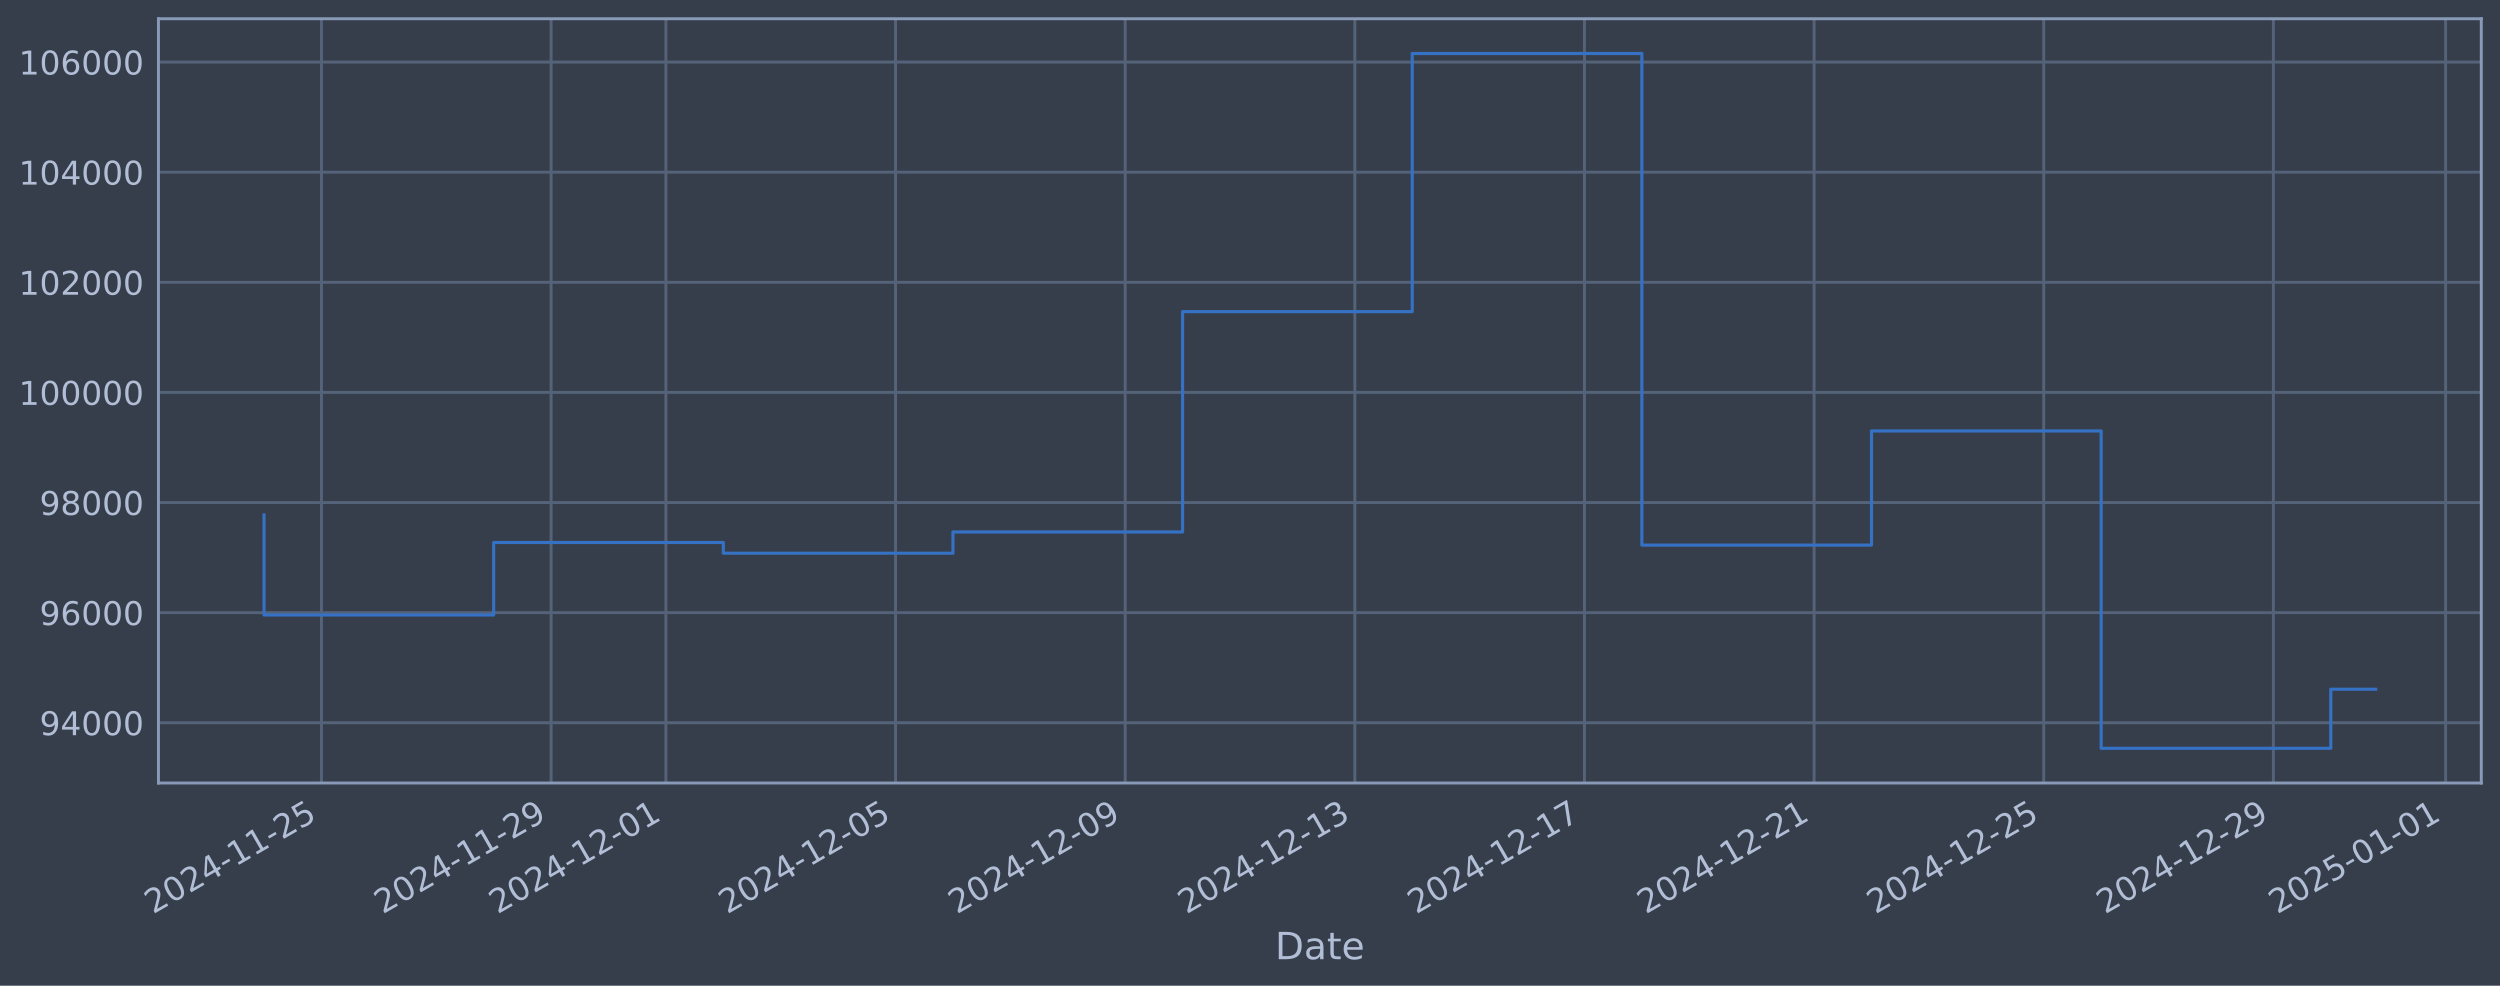
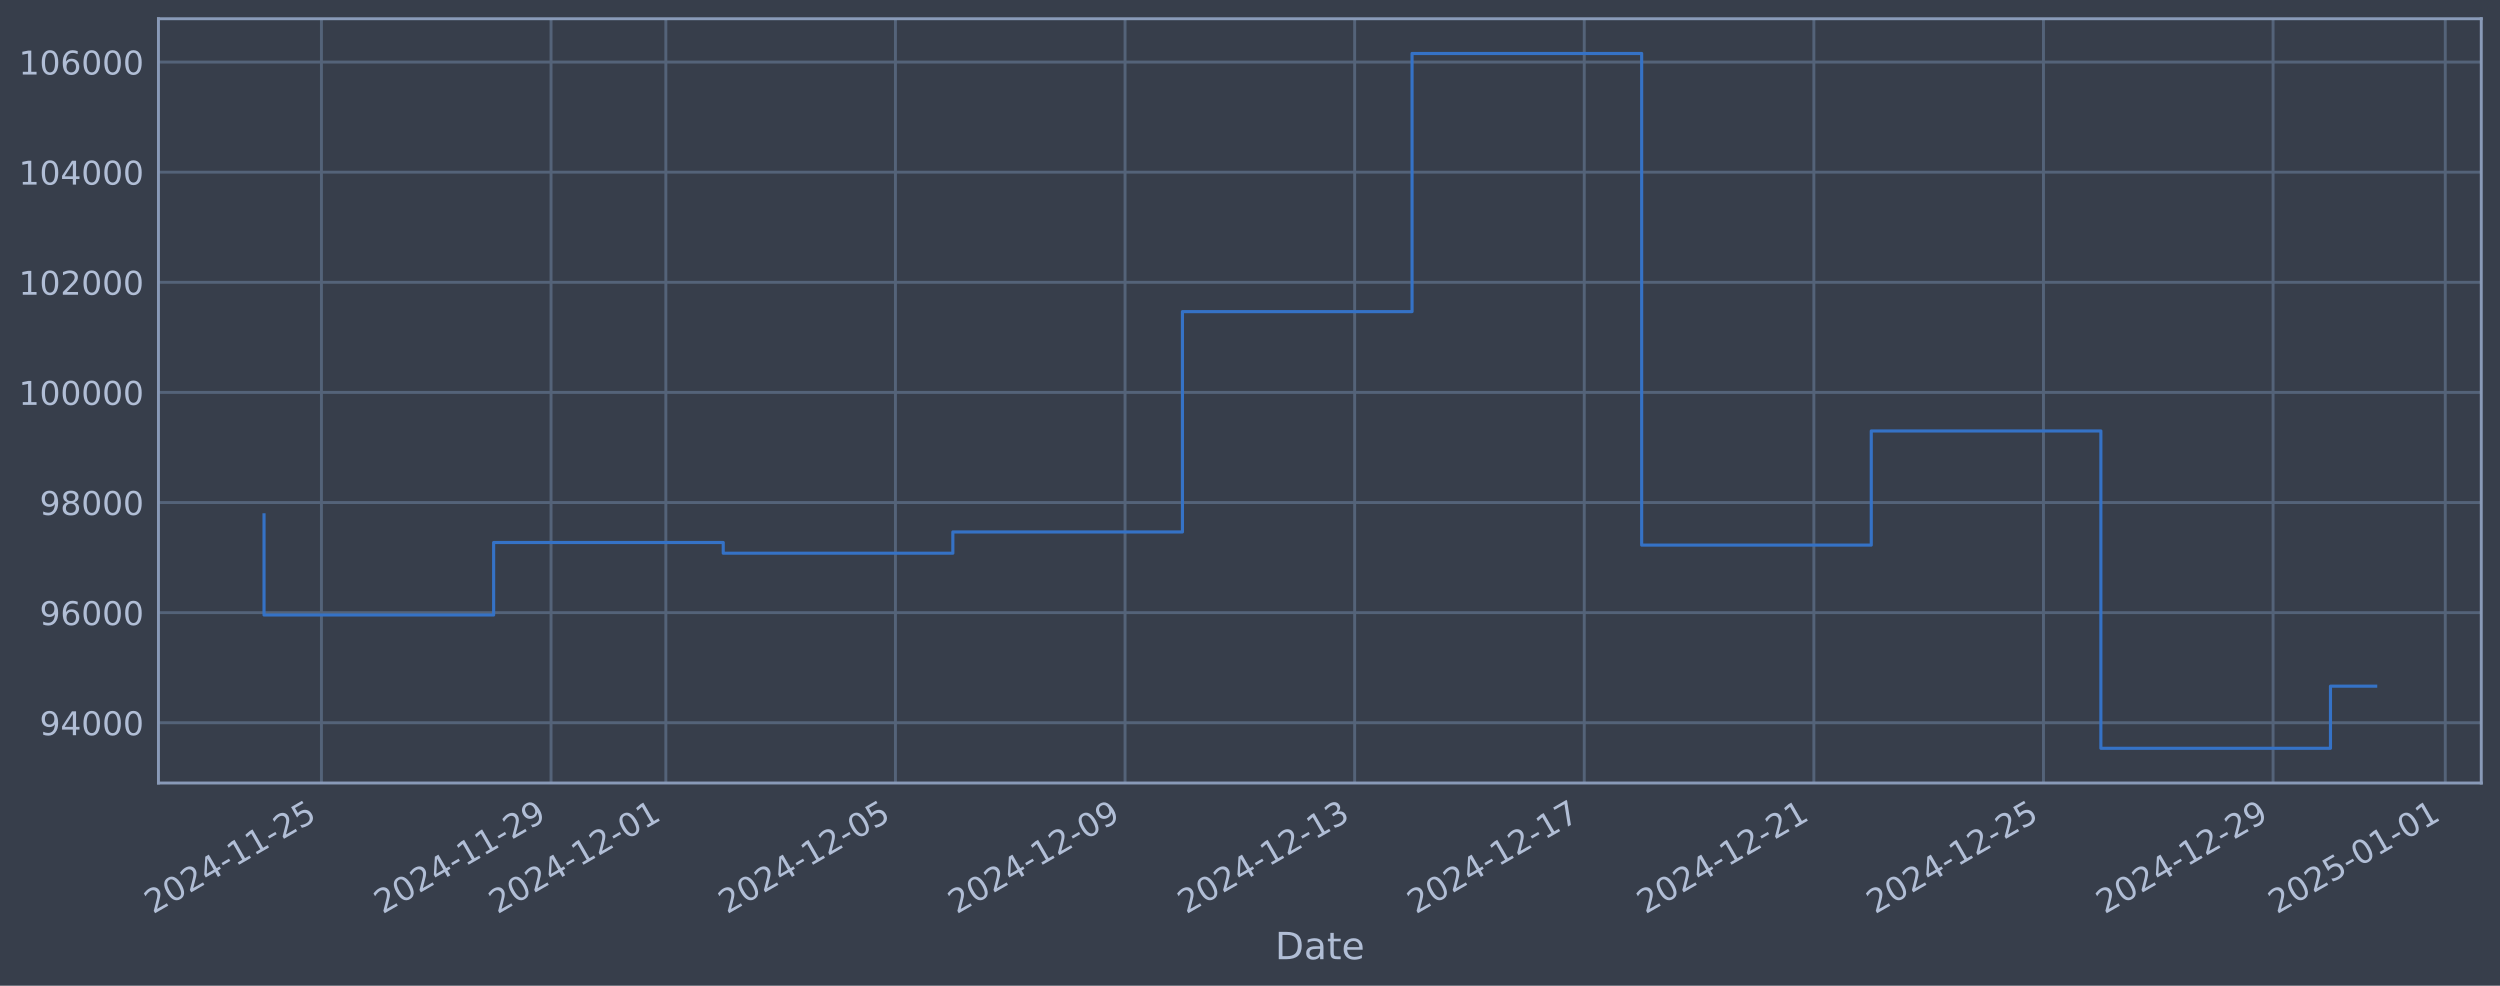
<svg xmlns="http://www.w3.org/2000/svg" xmlns:xlink="http://www.w3.org/1999/xlink" width="960.9pt" height="378.87pt" viewBox="0 0 960.9 378.87" version="1.1">
  <defs>
    <style type="text/css">*{stroke-linejoin: round; stroke-linecap: butt}</style>
  </defs>
  <g id="figure_1">
    <g id="patch_1">
      <path d="M 0 378.87  L 960.9 378.87  L 960.9 0  L 0 0  z " style="fill: #373e4b" />
    </g>
    <g id="axes_1">
      <g id="patch_2">
        <path d="M 60.901 300.96  L 953.701 300.96  L 953.701 7.2  L 60.901 7.2  z " style="fill: #373e4b" />
      </g>
      <g id="matplotlib.axis_1">
        <g id="xtick_1">
          <g id="line2d_1">
-             <path d="M 123.548 300.96  L 123.548 7.2  " clip-path="url(#pf31e012f6c)" style="fill: none; stroke: #546379; stroke-width: 1.12; stroke-linecap: square" />
+             <path d="M 123.545 300.96  L 123.545 7.2  " clip-path="url(#pf15bf71aaa)" style="fill: none; stroke: #546379; stroke-width: 1.12; stroke-linecap: square" />
          </g>
          <g id="line2d_2" />
          <g id="text_1">
-             <g style="fill: #b1bed6" transform="translate(58.82288 351.4642) rotate(-30) scale(0.126 -0.126)">
+             <g style="fill: #b1bed6" transform="translate(58.81955 351.4642) rotate(-30) scale(0.126 -0.126)">
              <defs>
                <path id="DejaVuSans-32" d="M 1228 531  L 3431 531  L 3431 0  L 469 0  L 469 531  Q 828 903 1448 1529  Q 2069 2156 2228 2338  Q 2531 2678 2651 2914  Q 2772 3150 2772 3378  Q 2772 3750 2511 3984  Q 2250 4219 1831 4219  Q 1534 4219 1204 4116  Q 875 4013 500 3803  L 500 4441  Q 881 4594 1212 4672  Q 1544 4750 1819 4750  Q 2544 4750 2975 4387  Q 3406 4025 3406 3419  Q 3406 3131 3298 2873  Q 3191 2616 2906 2266  Q 2828 2175 2409 1742  Q 1991 1309 1228 531  z " transform="scale(0.015625)" />
                <path id="DejaVuSans-30" d="M 2034 4250  Q 1547 4250 1301 3770  Q 1056 3291 1056 2328  Q 1056 1369 1301 889  Q 1547 409 2034 409  Q 2525 409 2770 889  Q 3016 1369 3016 2328  Q 3016 3291 2770 3770  Q 2525 4250 2034 4250  z M 2034 4750  Q 2819 4750 3233 4129  Q 3647 3509 3647 2328  Q 3647 1150 3233 529  Q 2819 -91 2034 -91  Q 1250 -91 836 529  Q 422 1150 422 2328  Q 422 3509 836 4129  Q 1250 4750 2034 4750  z " transform="scale(0.015625)" />
                <path id="DejaVuSans-34" d="M 2419 4116  L 825 1625  L 2419 1625  L 2419 4116  z M 2253 4666  L 3047 4666  L 3047 1625  L 3713 1625  L 3713 1100  L 3047 1100  L 3047 0  L 2419 0  L 2419 1100  L 313 1100  L 313 1709  L 2253 4666  z " transform="scale(0.015625)" />
                <path id="DejaVuSans-2d" d="M 313 2009  L 1997 2009  L 1997 1497  L 313 1497  L 313 2009  z " transform="scale(0.015625)" />
                <path id="DejaVuSans-31" d="M 794 531  L 1825 531  L 1825 4091  L 703 3866  L 703 4441  L 1819 4666  L 2450 4666  L 2450 531  L 3481 531  L 3481 0  L 794 0  L 794 531  z " transform="scale(0.015625)" />
                <path id="DejaVuSans-35" d="M 691 4666  L 3169 4666  L 3169 4134  L 1269 4134  L 1269 2991  Q 1406 3038 1543 3061  Q 1681 3084 1819 3084  Q 2600 3084 3056 2656  Q 3513 2228 3513 1497  Q 3513 744 3044 326  Q 2575 -91 1722 -91  Q 1428 -91 1123 -41  Q 819 9 494 109  L 494 744  Q 775 591 1075 516  Q 1375 441 1709 441  Q 2250 441 2565 725  Q 2881 1009 2881 1497  Q 2881 1984 2565 2268  Q 2250 2553 1709 2553  Q 1456 2553 1204 2497  Q 953 2441 691 2322  L 691 4666  z " transform="scale(0.015625)" />
              </defs>
              <use xlink:href="#DejaVuSans-32" />
              <use xlink:href="#DejaVuSans-30" transform="translate(63.62305 0)" />
              <use xlink:href="#DejaVuSans-32" transform="translate(127.2461 0)" />
              <use xlink:href="#DejaVuSans-34" transform="translate(190.8691 0)" />
              <use xlink:href="#DejaVuSans-2d" transform="translate(254.4922 0)" />
              <use xlink:href="#DejaVuSans-31" transform="translate(290.5762 0)" />
              <use xlink:href="#DejaVuSans-31" transform="translate(354.1992 0)" />
              <use xlink:href="#DejaVuSans-2d" transform="translate(417.8223 0)" />
              <use xlink:href="#DejaVuSans-32" transform="translate(453.9062 0)" />
              <use xlink:href="#DejaVuSans-35" transform="translate(517.5293 0)" />
            </g>
          </g>
        </g>
        <g id="xtick_2">
          <g id="line2d_3">
-             <path d="M 211.813 300.96  L 211.813 7.2  " clip-path="url(#pf31e012f6c)" style="fill: none; stroke: #546379; stroke-width: 1.12; stroke-linecap: square" />
+             <path d="M 211.796 300.96  L 211.796 7.2  " clip-path="url(#pf15bf71aaa)" style="fill: none; stroke: #546379; stroke-width: 1.12; stroke-linecap: square" />
          </g>
          <g id="line2d_4" />
          <g id="text_2">
-             <g style="fill: #b1bed6" transform="translate(147.0872 351.4642) rotate(-30) scale(0.126 -0.126)">
+             <g style="fill: #b1bed6" transform="translate(147.0705 351.4642) rotate(-30) scale(0.126 -0.126)">
              <defs>
                <path id="DejaVuSans-39" d="M 703 97  L 703 672  Q 941 559 1184 500  Q 1428 441 1663 441  Q 2288 441 2617 861  Q 2947 1281 2994 2138  Q 2813 1869 2534 1725  Q 2256 1581 1919 1581  Q 1219 1581 811 2004  Q 403 2428 403 3163  Q 403 3881 828 4315  Q 1253 4750 1959 4750  Q 2769 4750 3195 4129  Q 3622 3509 3622 2328  Q 3622 1225 3098 567  Q 2575 -91 1691 -91  Q 1453 -91 1209 -44  Q 966 3 703 97  z M 1959 2075  Q 2384 2075 2632 2365  Q 2881 2656 2881 3163  Q 2881 3666 2632 3958  Q 2384 4250 1959 4250  Q 1534 4250 1286 3958  Q 1038 3666 1038 3163  Q 1038 2656 1286 2365  Q 1534 2075 1959 2075  z " transform="scale(0.015625)" />
              </defs>
              <use xlink:href="#DejaVuSans-32" />
              <use xlink:href="#DejaVuSans-30" transform="translate(63.62305 0)" />
              <use xlink:href="#DejaVuSans-32" transform="translate(127.2461 0)" />
              <use xlink:href="#DejaVuSans-34" transform="translate(190.8691 0)" />
              <use xlink:href="#DejaVuSans-2d" transform="translate(254.4922 0)" />
              <use xlink:href="#DejaVuSans-31" transform="translate(290.5762 0)" />
              <use xlink:href="#DejaVuSans-31" transform="translate(354.1992 0)" />
              <use xlink:href="#DejaVuSans-2d" transform="translate(417.8223 0)" />
              <use xlink:href="#DejaVuSans-32" transform="translate(453.9062 0)" />
              <use xlink:href="#DejaVuSans-39" transform="translate(517.5293 0)" />
            </g>
          </g>
        </g>
        <g id="xtick_3">
          <g id="line2d_5">
-             <path d="M 255.945 300.96  L 255.945 7.2  " clip-path="url(#pf31e012f6c)" style="fill: none; stroke: #546379; stroke-width: 1.12; stroke-linecap: square" />
+             <path d="M 255.921 300.96  L 255.921 7.2  " clip-path="url(#pf15bf71aaa)" style="fill: none; stroke: #546379; stroke-width: 1.12; stroke-linecap: square" />
          </g>
          <g id="line2d_6" />
          <g id="text_3">
-             <g style="fill: #b1bed6" transform="translate(191.2193 351.4642) rotate(-30) scale(0.126 -0.126)">
+             <g style="fill: #b1bed6" transform="translate(191.196 351.4642) rotate(-30) scale(0.126 -0.126)">
              <use xlink:href="#DejaVuSans-32" />
              <use xlink:href="#DejaVuSans-30" transform="translate(63.62305 0)" />
              <use xlink:href="#DejaVuSans-32" transform="translate(127.2461 0)" />
              <use xlink:href="#DejaVuSans-34" transform="translate(190.8691 0)" />
              <use xlink:href="#DejaVuSans-2d" transform="translate(254.4922 0)" />
              <use xlink:href="#DejaVuSans-31" transform="translate(290.5762 0)" />
              <use xlink:href="#DejaVuSans-32" transform="translate(354.1992 0)" />
              <use xlink:href="#DejaVuSans-2d" transform="translate(417.8223 0)" />
              <use xlink:href="#DejaVuSans-30" transform="translate(453.9062 0)" />
              <use xlink:href="#DejaVuSans-31" transform="translate(517.5293 0)" />
            </g>
          </g>
        </g>
        <g id="xtick_4">
          <g id="line2d_7">
-             <path d="M 344.209 300.96  L 344.209 7.2  " clip-path="url(#pf31e012f6c)" style="fill: none; stroke: #546379; stroke-width: 1.12; stroke-linecap: square" />
+             <path d="M 344.172 300.96  L 344.172 7.2  " clip-path="url(#pf15bf71aaa)" style="fill: none; stroke: #546379; stroke-width: 1.12; stroke-linecap: square" />
          </g>
          <g id="line2d_8" />
          <g id="text_4">
-             <g style="fill: #b1bed6" transform="translate(279.4836 351.4642) rotate(-30) scale(0.126 -0.126)">
+             <g style="fill: #b1bed6" transform="translate(279.4469 351.4642) rotate(-30) scale(0.126 -0.126)">
              <use xlink:href="#DejaVuSans-32" />
              <use xlink:href="#DejaVuSans-30" transform="translate(63.62305 0)" />
              <use xlink:href="#DejaVuSans-32" transform="translate(127.2461 0)" />
              <use xlink:href="#DejaVuSans-34" transform="translate(190.8691 0)" />
              <use xlink:href="#DejaVuSans-2d" transform="translate(254.4922 0)" />
              <use xlink:href="#DejaVuSans-31" transform="translate(290.5762 0)" />
              <use xlink:href="#DejaVuSans-32" transform="translate(354.1992 0)" />
              <use xlink:href="#DejaVuSans-2d" transform="translate(417.8223 0)" />
              <use xlink:href="#DejaVuSans-30" transform="translate(453.9062 0)" />
              <use xlink:href="#DejaVuSans-35" transform="translate(517.5293 0)" />
            </g>
          </g>
        </g>
        <g id="xtick_5">
          <g id="line2d_9">
-             <path d="M 432.473 300.96  L 432.473 7.2  " clip-path="url(#pf31e012f6c)" style="fill: none; stroke: #546379; stroke-width: 1.12; stroke-linecap: square" />
+             <path d="M 432.423 300.96  L 432.423 7.2  " clip-path="url(#pf15bf71aaa)" style="fill: none; stroke: #546379; stroke-width: 1.12; stroke-linecap: square" />
          </g>
          <g id="line2d_10" />
          <g id="text_5">
-             <g style="fill: #b1bed6" transform="translate(367.7479 351.4642) rotate(-30) scale(0.126 -0.126)">
+             <g style="fill: #b1bed6" transform="translate(367.6979 351.4642) rotate(-30) scale(0.126 -0.126)">
              <use xlink:href="#DejaVuSans-32" />
              <use xlink:href="#DejaVuSans-30" transform="translate(63.62305 0)" />
              <use xlink:href="#DejaVuSans-32" transform="translate(127.2461 0)" />
              <use xlink:href="#DejaVuSans-34" transform="translate(190.8691 0)" />
              <use xlink:href="#DejaVuSans-2d" transform="translate(254.4922 0)" />
              <use xlink:href="#DejaVuSans-31" transform="translate(290.5762 0)" />
              <use xlink:href="#DejaVuSans-32" transform="translate(354.1992 0)" />
              <use xlink:href="#DejaVuSans-2d" transform="translate(417.8223 0)" />
              <use xlink:href="#DejaVuSans-30" transform="translate(453.9062 0)" />
              <use xlink:href="#DejaVuSans-39" transform="translate(517.5293 0)" />
            </g>
          </g>
        </g>
        <g id="xtick_6">
          <g id="line2d_11">
-             <path d="M 520.738 300.96  L 520.738 7.2  " clip-path="url(#pf31e012f6c)" style="fill: none; stroke: #546379; stroke-width: 1.12; stroke-linecap: square" />
+             <path d="M 520.674 300.96  L 520.674 7.2  " clip-path="url(#pf15bf71aaa)" style="fill: none; stroke: #546379; stroke-width: 1.12; stroke-linecap: square" />
          </g>
          <g id="line2d_12" />
          <g id="text_6">
-             <g style="fill: #b1bed6" transform="translate(456.0122 351.4642) rotate(-30) scale(0.126 -0.126)">
+             <g style="fill: #b1bed6" transform="translate(455.9489 351.4642) rotate(-30) scale(0.126 -0.126)">
              <defs>
                <path id="DejaVuSans-33" d="M 2597 2516  Q 3050 2419 3304 2112  Q 3559 1806 3559 1356  Q 3559 666 3084 287  Q 2609 -91 1734 -91  Q 1441 -91 1130 -33  Q 819 25 488 141  L 488 750  Q 750 597 1062 519  Q 1375 441 1716 441  Q 2309 441 2620 675  Q 2931 909 2931 1356  Q 2931 1769 2642 2001  Q 2353 2234 1838 2234  L 1294 2234  L 1294 2753  L 1863 2753  Q 2328 2753 2575 2939  Q 2822 3125 2822 3475  Q 2822 3834 2567 4026  Q 2313 4219 1838 4219  Q 1578 4219 1281 4162  Q 984 4106 628 3988  L 628 4550  Q 988 4650 1302 4700  Q 1616 4750 1894 4750  Q 2613 4750 3031 4423  Q 3450 4097 3450 3541  Q 3450 3153 3228 2886  Q 3006 2619 2597 2516  z " transform="scale(0.015625)" />
              </defs>
              <use xlink:href="#DejaVuSans-32" />
              <use xlink:href="#DejaVuSans-30" transform="translate(63.62305 0)" />
              <use xlink:href="#DejaVuSans-32" transform="translate(127.2461 0)" />
              <use xlink:href="#DejaVuSans-34" transform="translate(190.8691 0)" />
              <use xlink:href="#DejaVuSans-2d" transform="translate(254.4922 0)" />
              <use xlink:href="#DejaVuSans-31" transform="translate(290.5762 0)" />
              <use xlink:href="#DejaVuSans-32" transform="translate(354.1992 0)" />
              <use xlink:href="#DejaVuSans-2d" transform="translate(417.8223 0)" />
              <use xlink:href="#DejaVuSans-31" transform="translate(453.9062 0)" />
              <use xlink:href="#DejaVuSans-33" transform="translate(517.5293 0)" />
            </g>
          </g>
        </g>
        <g id="xtick_7">
          <g id="line2d_13">
-             <path d="M 609.002 300.96  L 609.002 7.2  " clip-path="url(#pf31e012f6c)" style="fill: none; stroke: #546379; stroke-width: 1.12; stroke-linecap: square" />
+             <path d="M 608.925 300.96  L 608.925 7.2  " clip-path="url(#pf15bf71aaa)" style="fill: none; stroke: #546379; stroke-width: 1.12; stroke-linecap: square" />
          </g>
          <g id="line2d_14" />
          <g id="text_7">
-             <g style="fill: #b1bed6" transform="translate(544.2765 351.4642) rotate(-30) scale(0.126 -0.126)">
+             <g style="fill: #b1bed6" transform="translate(544.1998 351.4642) rotate(-30) scale(0.126 -0.126)">
              <defs>
                <path id="DejaVuSans-37" d="M 525 4666  L 3525 4666  L 3525 4397  L 1831 0  L 1172 0  L 2766 4134  L 525 4134  L 525 4666  z " transform="scale(0.015625)" />
              </defs>
              <use xlink:href="#DejaVuSans-32" />
              <use xlink:href="#DejaVuSans-30" transform="translate(63.62305 0)" />
              <use xlink:href="#DejaVuSans-32" transform="translate(127.2461 0)" />
              <use xlink:href="#DejaVuSans-34" transform="translate(190.8691 0)" />
              <use xlink:href="#DejaVuSans-2d" transform="translate(254.4922 0)" />
              <use xlink:href="#DejaVuSans-31" transform="translate(290.5762 0)" />
              <use xlink:href="#DejaVuSans-32" transform="translate(354.1992 0)" />
              <use xlink:href="#DejaVuSans-2d" transform="translate(417.8223 0)" />
              <use xlink:href="#DejaVuSans-31" transform="translate(453.9062 0)" />
              <use xlink:href="#DejaVuSans-37" transform="translate(517.5293 0)" />
            </g>
          </g>
        </g>
        <g id="xtick_8">
          <g id="line2d_15">
-             <path d="M 697.266 300.96  L 697.266 7.2  " clip-path="url(#pf31e012f6c)" style="fill: none; stroke: #546379; stroke-width: 1.12; stroke-linecap: square" />
+             <path d="M 697.176 300.96  L 697.176 7.2  " clip-path="url(#pf15bf71aaa)" style="fill: none; stroke: #546379; stroke-width: 1.12; stroke-linecap: square" />
          </g>
          <g id="line2d_16" />
          <g id="text_8">
-             <g style="fill: #b1bed6" transform="translate(632.5408 351.4642) rotate(-30) scale(0.126 -0.126)">
+             <g style="fill: #b1bed6" transform="translate(632.4508 351.4642) rotate(-30) scale(0.126 -0.126)">
              <use xlink:href="#DejaVuSans-32" />
              <use xlink:href="#DejaVuSans-30" transform="translate(63.62305 0)" />
              <use xlink:href="#DejaVuSans-32" transform="translate(127.2461 0)" />
              <use xlink:href="#DejaVuSans-34" transform="translate(190.8691 0)" />
              <use xlink:href="#DejaVuSans-2d" transform="translate(254.4922 0)" />
              <use xlink:href="#DejaVuSans-31" transform="translate(290.5762 0)" />
              <use xlink:href="#DejaVuSans-32" transform="translate(354.1992 0)" />
              <use xlink:href="#DejaVuSans-2d" transform="translate(417.8223 0)" />
              <use xlink:href="#DejaVuSans-32" transform="translate(453.9062 0)" />
              <use xlink:href="#DejaVuSans-31" transform="translate(517.5293 0)" />
            </g>
          </g>
        </g>
        <g id="xtick_9">
          <g id="line2d_17">
-             <path d="M 785.531 300.96  L 785.531 7.2  " clip-path="url(#pf31e012f6c)" style="fill: none; stroke: #546379; stroke-width: 1.12; stroke-linecap: square" />
+             <path d="M 785.427 300.96  L 785.427 7.2  " clip-path="url(#pf15bf71aaa)" style="fill: none; stroke: #546379; stroke-width: 1.12; stroke-linecap: square" />
          </g>
          <g id="line2d_18" />
          <g id="text_9">
-             <g style="fill: #b1bed6" transform="translate(720.805 351.4642) rotate(-30) scale(0.126 -0.126)">
+             <g style="fill: #b1bed6" transform="translate(720.7017 351.4642) rotate(-30) scale(0.126 -0.126)">
              <use xlink:href="#DejaVuSans-32" />
              <use xlink:href="#DejaVuSans-30" transform="translate(63.62305 0)" />
              <use xlink:href="#DejaVuSans-32" transform="translate(127.2461 0)" />
              <use xlink:href="#DejaVuSans-34" transform="translate(190.8691 0)" />
              <use xlink:href="#DejaVuSans-2d" transform="translate(254.4922 0)" />
              <use xlink:href="#DejaVuSans-31" transform="translate(290.5762 0)" />
              <use xlink:href="#DejaVuSans-32" transform="translate(354.1992 0)" />
              <use xlink:href="#DejaVuSans-2d" transform="translate(417.8223 0)" />
              <use xlink:href="#DejaVuSans-32" transform="translate(453.9062 0)" />
              <use xlink:href="#DejaVuSans-35" transform="translate(517.5293 0)" />
            </g>
          </g>
        </g>
        <g id="xtick_10">
          <g id="line2d_19">
-             <path d="M 873.795 300.96  L 873.795 7.2  " clip-path="url(#pf31e012f6c)" style="fill: none; stroke: #546379; stroke-width: 1.12; stroke-linecap: square" />
+             <path d="M 873.678 300.96  L 873.678 7.2  " clip-path="url(#pf15bf71aaa)" style="fill: none; stroke: #546379; stroke-width: 1.12; stroke-linecap: square" />
          </g>
          <g id="line2d_20" />
          <g id="text_10">
-             <g style="fill: #b1bed6" transform="translate(809.0693 351.4642) rotate(-30) scale(0.126 -0.126)">
+             <g style="fill: #b1bed6" transform="translate(808.9527 351.4642) rotate(-30) scale(0.126 -0.126)">
              <use xlink:href="#DejaVuSans-32" />
              <use xlink:href="#DejaVuSans-30" transform="translate(63.62305 0)" />
              <use xlink:href="#DejaVuSans-32" transform="translate(127.2461 0)" />
              <use xlink:href="#DejaVuSans-34" transform="translate(190.8691 0)" />
              <use xlink:href="#DejaVuSans-2d" transform="translate(254.4922 0)" />
              <use xlink:href="#DejaVuSans-31" transform="translate(290.5762 0)" />
              <use xlink:href="#DejaVuSans-32" transform="translate(354.1992 0)" />
              <use xlink:href="#DejaVuSans-2d" transform="translate(417.8223 0)" />
              <use xlink:href="#DejaVuSans-32" transform="translate(453.9062 0)" />
              <use xlink:href="#DejaVuSans-39" transform="translate(517.5293 0)" />
            </g>
          </g>
        </g>
        <g id="xtick_11">
          <g id="line2d_21">
-             <path d="M 939.993 300.96  L 939.993 7.2  " clip-path="url(#pf31e012f6c)" style="fill: none; stroke: #546379; stroke-width: 1.12; stroke-linecap: square" />
+             <path d="M 939.866 300.96  L 939.866 7.2  " clip-path="url(#pf15bf71aaa)" style="fill: none; stroke: #546379; stroke-width: 1.12; stroke-linecap: square" />
          </g>
          <g id="line2d_22" />
          <g id="text_11">
-             <g style="fill: #b1bed6" transform="translate(875.2676 351.4642) rotate(-30) scale(0.126 -0.126)">
+             <g style="fill: #b1bed6" transform="translate(875.1409 351.4642) rotate(-30) scale(0.126 -0.126)">
              <use xlink:href="#DejaVuSans-32" />
              <use xlink:href="#DejaVuSans-30" transform="translate(63.62305 0)" />
              <use xlink:href="#DejaVuSans-32" transform="translate(127.2461 0)" />
              <use xlink:href="#DejaVuSans-35" transform="translate(190.8691 0)" />
              <use xlink:href="#DejaVuSans-2d" transform="translate(254.4922 0)" />
              <use xlink:href="#DejaVuSans-30" transform="translate(290.5762 0)" />
              <use xlink:href="#DejaVuSans-31" transform="translate(354.1992 0)" />
              <use xlink:href="#DejaVuSans-2d" transform="translate(417.8223 0)" />
              <use xlink:href="#DejaVuSans-30" transform="translate(453.9062 0)" />
              <use xlink:href="#DejaVuSans-31" transform="translate(517.5293 0)" />
            </g>
          </g>
        </g>
        <g id="text_12">
          <g style="fill: #b1bed6" transform="translate(490.0914 368.6753) scale(0.144 -0.144)">
            <defs>
              <path id="DejaVuSans-44" d="M 1259 4147  L 1259 519  L 2022 519  Q 2988 519 3436 956  Q 3884 1394 3884 2338  Q 3884 3275 3436 3711  Q 2988 4147 2022 4147  L 1259 4147  z M 628 4666  L 1925 4666  Q 3281 4666 3915 4102  Q 4550 3538 4550 2338  Q 4550 1131 3912 565  Q 3275 0 1925 0  L 628 0  L 628 4666  z " transform="scale(0.015625)" />
              <path id="DejaVuSans-61" d="M 2194 1759  Q 1497 1759 1228 1600  Q 959 1441 959 1056  Q 959 750 1161 570  Q 1363 391 1709 391  Q 2188 391 2477 730  Q 2766 1069 2766 1631  L 2766 1759  L 2194 1759  z M 3341 1997  L 3341 0  L 2766 0  L 2766 531  Q 2569 213 2275 61  Q 1981 -91 1556 -91  Q 1019 -91 701 211  Q 384 513 384 1019  Q 384 1609 779 1909  Q 1175 2209 1959 2209  L 2766 2209  L 2766 2266  Q 2766 2663 2505 2880  Q 2244 3097 1772 3097  Q 1472 3097 1187 3025  Q 903 2953 641 2809  L 641 3341  Q 956 3463 1253 3523  Q 1550 3584 1831 3584  Q 2591 3584 2966 3190  Q 3341 2797 3341 1997  z " transform="scale(0.015625)" />
              <path id="DejaVuSans-74" d="M 1172 4494  L 1172 3500  L 2356 3500  L 2356 3053  L 1172 3053  L 1172 1153  Q 1172 725 1289 603  Q 1406 481 1766 481  L 2356 481  L 2356 0  L 1766 0  Q 1100 0 847 248  Q 594 497 594 1153  L 594 3053  L 172 3053  L 172 3500  L 594 3500  L 594 4494  L 1172 4494  z " transform="scale(0.015625)" />
              <path id="DejaVuSans-65" d="M 3597 1894  L 3597 1613  L 953 1613  Q 991 1019 1311 708  Q 1631 397 2203 397  Q 2534 397 2845 478  Q 3156 559 3463 722  L 3463 178  Q 3153 47 2828 -22  Q 2503 -91 2169 -91  Q 1331 -91 842 396  Q 353 884 353 1716  Q 353 2575 817 3079  Q 1281 3584 2069 3584  Q 2775 3584 3186 3129  Q 3597 2675 3597 1894  z M 3022 2063  Q 3016 2534 2758 2815  Q 2500 3097 2075 3097  Q 1594 3097 1305 2825  Q 1016 2553 972 2059  L 3022 2063  z " transform="scale(0.015625)" />
            </defs>
            <use xlink:href="#DejaVuSans-44" />
            <use xlink:href="#DejaVuSans-61" transform="translate(77.00195 0)" />
            <use xlink:href="#DejaVuSans-74" transform="translate(138.2812 0)" />
            <use xlink:href="#DejaVuSans-65" transform="translate(177.4902 0)" />
          </g>
        </g>
      </g>
      <g id="matplotlib.axis_2">
        <g id="ytick_1">
          <g id="line2d_23">
-             <path d="M 60.901 277.797  L 953.701 277.797  " clip-path="url(#pf31e012f6c)" style="fill: none; stroke: #546379; stroke-width: 1.12; stroke-linecap: square" />
+             <path d="M 60.901 277.797  L 953.701 277.797  " clip-path="url(#pf15bf71aaa)" style="fill: none; stroke: #546379; stroke-width: 1.12; stroke-linecap: square" />
          </g>
          <g id="line2d_24" />
          <g id="text_13">
            <g style="fill: #b1bed6" transform="translate(15.21675 282.5841) scale(0.126 -0.126)">
              <use xlink:href="#DejaVuSans-39" />
              <use xlink:href="#DejaVuSans-34" transform="translate(63.62305 0)" />
              <use xlink:href="#DejaVuSans-30" transform="translate(127.2461 0)" />
              <use xlink:href="#DejaVuSans-30" transform="translate(190.8691 0)" />
              <use xlink:href="#DejaVuSans-30" transform="translate(254.4922 0)" />
            </g>
          </g>
        </g>
        <g id="ytick_2">
          <g id="line2d_25">
-             <path d="M 60.901 235.473  L 953.701 235.473  " clip-path="url(#pf31e012f6c)" style="fill: none; stroke: #546379; stroke-width: 1.12; stroke-linecap: square" />
+             <path d="M 60.901 235.473  L 953.701 235.473  " clip-path="url(#pf15bf71aaa)" style="fill: none; stroke: #546379; stroke-width: 1.12; stroke-linecap: square" />
          </g>
          <g id="line2d_26" />
          <g id="text_14">
            <g style="fill: #b1bed6" transform="translate(15.21675 240.2602) scale(0.126 -0.126)">
              <defs>
                <path id="DejaVuSans-36" d="M 2113 2584  Q 1688 2584 1439 2293  Q 1191 2003 1191 1497  Q 1191 994 1439 701  Q 1688 409 2113 409  Q 2538 409 2786 701  Q 3034 994 3034 1497  Q 3034 2003 2786 2293  Q 2538 2584 2113 2584  z M 3366 4563  L 3366 3988  Q 3128 4100 2886 4159  Q 2644 4219 2406 4219  Q 1781 4219 1451 3797  Q 1122 3375 1075 2522  Q 1259 2794 1537 2939  Q 1816 3084 2150 3084  Q 2853 3084 3261 2657  Q 3669 2231 3669 1497  Q 3669 778 3244 343  Q 2819 -91 2113 -91  Q 1303 -91 875 529  Q 447 1150 447 2328  Q 447 3434 972 4092  Q 1497 4750 2381 4750  Q 2619 4750 2861 4703  Q 3103 4656 3366 4563  z " transform="scale(0.015625)" />
              </defs>
              <use xlink:href="#DejaVuSans-39" />
              <use xlink:href="#DejaVuSans-36" transform="translate(63.62305 0)" />
              <use xlink:href="#DejaVuSans-30" transform="translate(127.2461 0)" />
              <use xlink:href="#DejaVuSans-30" transform="translate(190.8691 0)" />
              <use xlink:href="#DejaVuSans-30" transform="translate(254.4922 0)" />
            </g>
          </g>
        </g>
        <g id="ytick_3">
          <g id="line2d_27">
-             <path d="M 60.901 193.149  L 953.701 193.149  " clip-path="url(#pf31e012f6c)" style="fill: none; stroke: #546379; stroke-width: 1.12; stroke-linecap: square" />
+             <path d="M 60.901 193.149  L 953.701 193.149  " clip-path="url(#pf15bf71aaa)" style="fill: none; stroke: #546379; stroke-width: 1.12; stroke-linecap: square" />
          </g>
          <g id="line2d_28" />
          <g id="text_15">
            <g style="fill: #b1bed6" transform="translate(15.21675 197.9364) scale(0.126 -0.126)">
              <defs>
                <path id="DejaVuSans-38" d="M 2034 2216  Q 1584 2216 1326 1975  Q 1069 1734 1069 1313  Q 1069 891 1326 650  Q 1584 409 2034 409  Q 2484 409 2743 651  Q 3003 894 3003 1313  Q 3003 1734 2745 1975  Q 2488 2216 2034 2216  z M 1403 2484  Q 997 2584 770 2862  Q 544 3141 544 3541  Q 544 4100 942 4425  Q 1341 4750 2034 4750  Q 2731 4750 3128 4425  Q 3525 4100 3525 3541  Q 3525 3141 3298 2862  Q 3072 2584 2669 2484  Q 3125 2378 3379 2068  Q 3634 1759 3634 1313  Q 3634 634 3220 271  Q 2806 -91 2034 -91  Q 1263 -91 848 271  Q 434 634 434 1313  Q 434 1759 690 2068  Q 947 2378 1403 2484  z M 1172 3481  Q 1172 3119 1398 2916  Q 1625 2713 2034 2713  Q 2441 2713 2670 2916  Q 2900 3119 2900 3481  Q 2900 3844 2670 4047  Q 2441 4250 2034 4250  Q 1625 4250 1398 4047  Q 1172 3844 1172 3481  z " transform="scale(0.015625)" />
              </defs>
              <use xlink:href="#DejaVuSans-39" />
              <use xlink:href="#DejaVuSans-38" transform="translate(63.62305 0)" />
              <use xlink:href="#DejaVuSans-30" transform="translate(127.2461 0)" />
              <use xlink:href="#DejaVuSans-30" transform="translate(190.8691 0)" />
              <use xlink:href="#DejaVuSans-30" transform="translate(254.4922 0)" />
            </g>
          </g>
        </g>
        <g id="ytick_4">
          <g id="line2d_29">
-             <path d="M 60.901 150.826  L 953.701 150.826  " clip-path="url(#pf31e012f6c)" style="fill: none; stroke: #546379; stroke-width: 1.12; stroke-linecap: square" />
+             <path d="M 60.901 150.826  L 953.701 150.826  " clip-path="url(#pf15bf71aaa)" style="fill: none; stroke: #546379; stroke-width: 1.12; stroke-linecap: square" />
          </g>
          <g id="line2d_30" />
          <g id="text_16">
            <g style="fill: #b1bed6" transform="translate(7.2 155.6126) scale(0.126 -0.126)">
              <use xlink:href="#DejaVuSans-31" />
              <use xlink:href="#DejaVuSans-30" transform="translate(63.62305 0)" />
              <use xlink:href="#DejaVuSans-30" transform="translate(127.2461 0)" />
              <use xlink:href="#DejaVuSans-30" transform="translate(190.8691 0)" />
              <use xlink:href="#DejaVuSans-30" transform="translate(254.4922 0)" />
              <use xlink:href="#DejaVuSans-30" transform="translate(318.1152 0)" />
            </g>
          </g>
        </g>
        <g id="ytick_5">
          <g id="line2d_31">
-             <path d="M 60.901 108.502  L 953.701 108.502  " clip-path="url(#pf31e012f6c)" style="fill: none; stroke: #546379; stroke-width: 1.12; stroke-linecap: square" />
+             <path d="M 60.901 108.502  L 953.701 108.502  " clip-path="url(#pf15bf71aaa)" style="fill: none; stroke: #546379; stroke-width: 1.12; stroke-linecap: square" />
          </g>
          <g id="line2d_32" />
          <g id="text_17">
            <g style="fill: #b1bed6" transform="translate(7.2 113.2888) scale(0.126 -0.126)">
              <use xlink:href="#DejaVuSans-31" />
              <use xlink:href="#DejaVuSans-30" transform="translate(63.62305 0)" />
              <use xlink:href="#DejaVuSans-32" transform="translate(127.2461 0)" />
              <use xlink:href="#DejaVuSans-30" transform="translate(190.8691 0)" />
              <use xlink:href="#DejaVuSans-30" transform="translate(254.4922 0)" />
              <use xlink:href="#DejaVuSans-30" transform="translate(318.1152 0)" />
            </g>
          </g>
        </g>
        <g id="ytick_6">
          <g id="line2d_33">
-             <path d="M 60.901 66.178  L 953.701 66.178  " clip-path="url(#pf31e012f6c)" style="fill: none; stroke: #546379; stroke-width: 1.12; stroke-linecap: square" />
+             <path d="M 60.901 66.178  L 953.701 66.178  " clip-path="url(#pf15bf71aaa)" style="fill: none; stroke: #546379; stroke-width: 1.12; stroke-linecap: square" />
          </g>
          <g id="line2d_34" />
          <g id="text_18">
            <g style="fill: #b1bed6" transform="translate(7.2 70.96502) scale(0.126 -0.126)">
              <use xlink:href="#DejaVuSans-31" />
              <use xlink:href="#DejaVuSans-30" transform="translate(63.62305 0)" />
              <use xlink:href="#DejaVuSans-34" transform="translate(127.2461 0)" />
              <use xlink:href="#DejaVuSans-30" transform="translate(190.8691 0)" />
              <use xlink:href="#DejaVuSans-30" transform="translate(254.4922 0)" />
              <use xlink:href="#DejaVuSans-30" transform="translate(318.1152 0)" />
            </g>
          </g>
        </g>
        <g id="ytick_7">
          <g id="line2d_35">
-             <path d="M 60.901 23.854  L 953.701 23.854  " clip-path="url(#pf31e012f6c)" style="fill: none; stroke: #546379; stroke-width: 1.12; stroke-linecap: square" />
+             <path d="M 60.901 23.854  L 953.701 23.854  " clip-path="url(#pf15bf71aaa)" style="fill: none; stroke: #546379; stroke-width: 1.12; stroke-linecap: square" />
          </g>
          <g id="line2d_36" />
          <g id="text_19">
            <g style="fill: #b1bed6" transform="translate(7.2 28.64121) scale(0.126 -0.126)">
              <use xlink:href="#DejaVuSans-31" />
              <use xlink:href="#DejaVuSans-30" transform="translate(63.62305 0)" />
              <use xlink:href="#DejaVuSans-36" transform="translate(127.2461 0)" />
              <use xlink:href="#DejaVuSans-30" transform="translate(190.8691 0)" />
              <use xlink:href="#DejaVuSans-30" transform="translate(254.4922 0)" />
              <use xlink:href="#DejaVuSans-30" transform="translate(318.1152 0)" />
            </g>
          </g>
        </g>
      </g>
      <g id="line2d_37">
-         <path d="M 101.482 197.87  L 101.482 236.383  L 189.747 236.383  L 189.747 208.521  L 278.011 208.521  L 278.011 212.628  L 366.275 212.628  L 366.275 204.459  L 454.539 204.459  L 454.539 119.77  L 542.804 119.77  L 542.804 20.553  L 631.068 20.553  L 631.068 209.517  L 719.332 209.517  L 719.332 165.636  L 807.597 165.636  L 807.597 287.607  L 895.861 287.607  L 895.861 264.905  L 913.119 264.905  " clip-path="url(#pf31e012f6c)" style="fill: none; stroke: #3572c6; stroke-width: 1.2; stroke-linecap: square" />
+         <path d="M 101.482 197.87  L 101.482 236.383  L 189.733 236.383  L 189.733 208.521  L 277.984 208.521  L 277.984 212.628  L 366.235 212.628  L 366.235 204.459  L 454.486 204.459  L 454.486 119.77  L 542.737 119.77  L 542.737 20.553  L 630.988 20.553  L 630.988 209.517  L 719.239 209.517  L 719.239 165.636  L 807.49 165.636  L 807.49 287.607  L 895.741 287.607  L 895.741 263.741  L 913.119 263.741  " clip-path="url(#pf15bf71aaa)" style="fill: none; stroke: #3572c6; stroke-width: 1.2; stroke-linecap: square" />
      </g>
      <g id="patch_3">
        <path d="M 60.901 300.96  L 60.901 7.2  " style="fill: none; stroke: #899ab8; stroke-width: 1.12; stroke-linejoin: miter; stroke-linecap: square" />
      </g>
      <g id="patch_4">
        <path d="M 953.701 300.96  L 953.701 7.2  " style="fill: none; stroke: #899ab8; stroke-width: 1.12; stroke-linejoin: miter; stroke-linecap: square" />
      </g>
      <g id="patch_5">
        <path d="M 60.901 300.96  L 953.701 300.96  " style="fill: none; stroke: #899ab8; stroke-width: 1.12; stroke-linejoin: miter; stroke-linecap: square" />
      </g>
      <g id="patch_6">
        <path d="M 60.901 7.2  L 953.701 7.2  " style="fill: none; stroke: #899ab8; stroke-width: 1.12; stroke-linejoin: miter; stroke-linecap: square" />
      </g>
    </g>
  </g>
  <defs>
-     <clipPath id="pf31e012f6c">
+     <clipPath id="pf15bf71aaa">
      <rect x="60.901" y="7.2" width="892.8" height="293.76" />
    </clipPath>
  </defs>
</svg>
